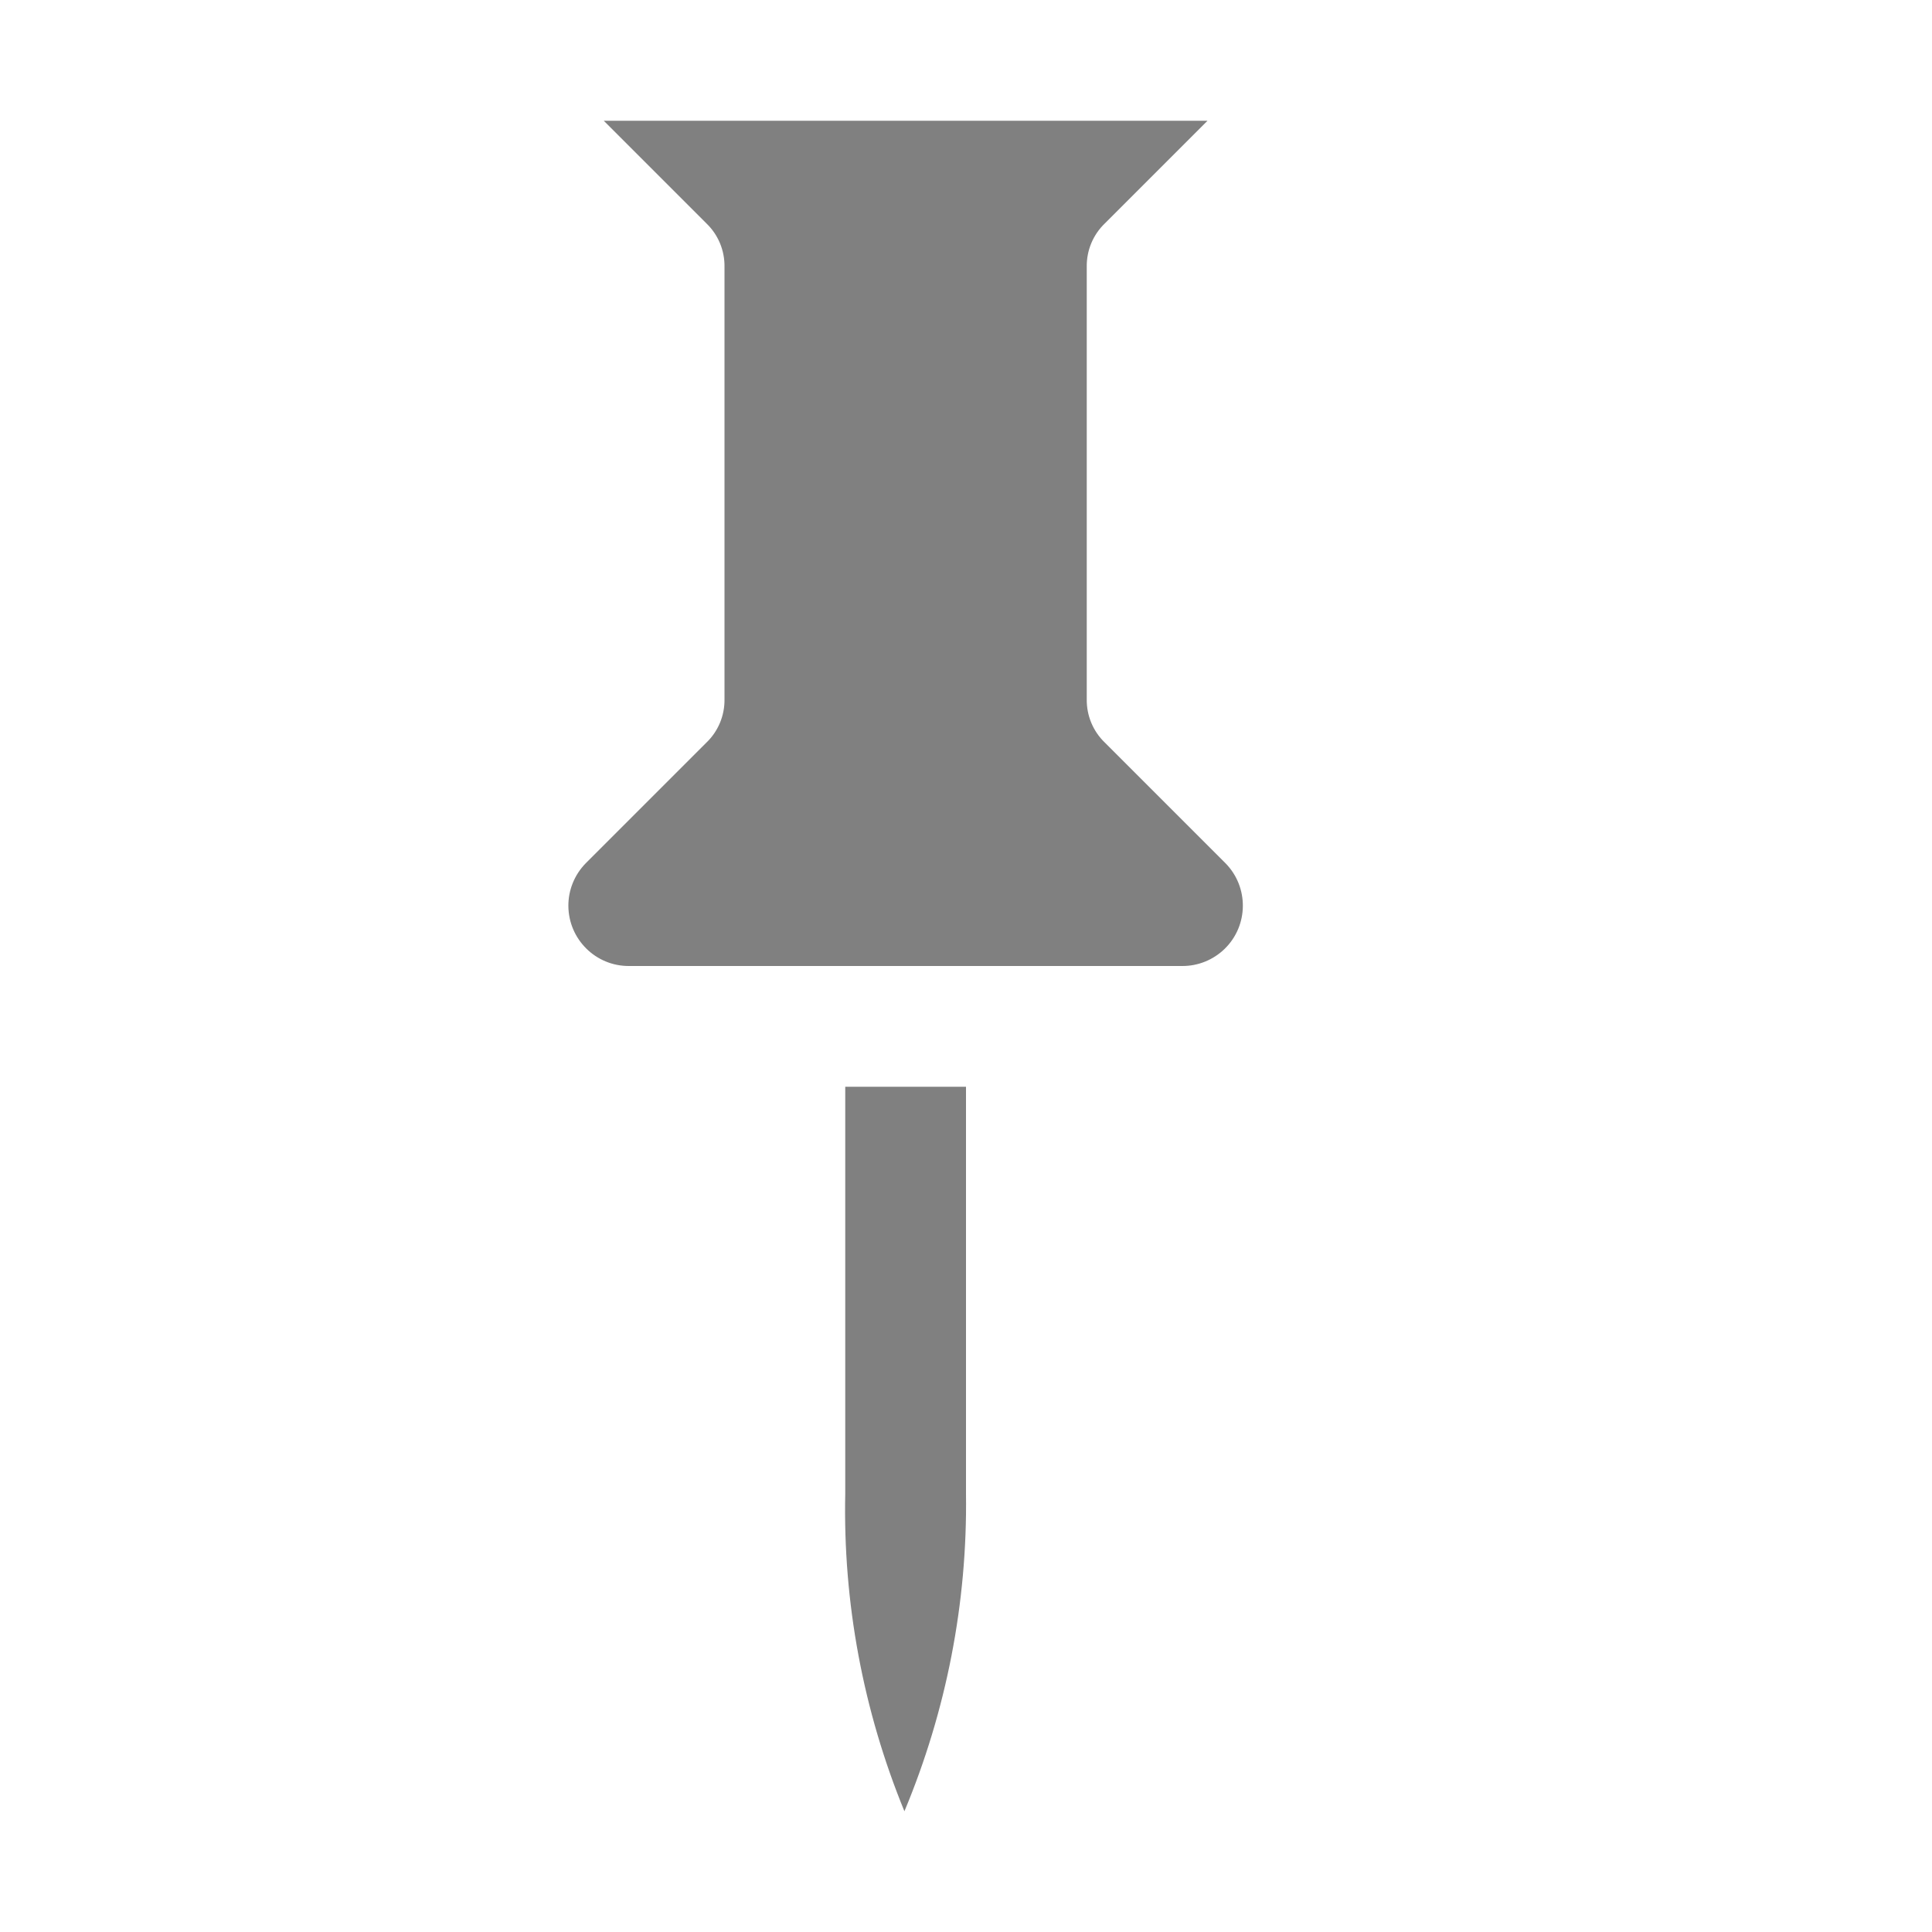
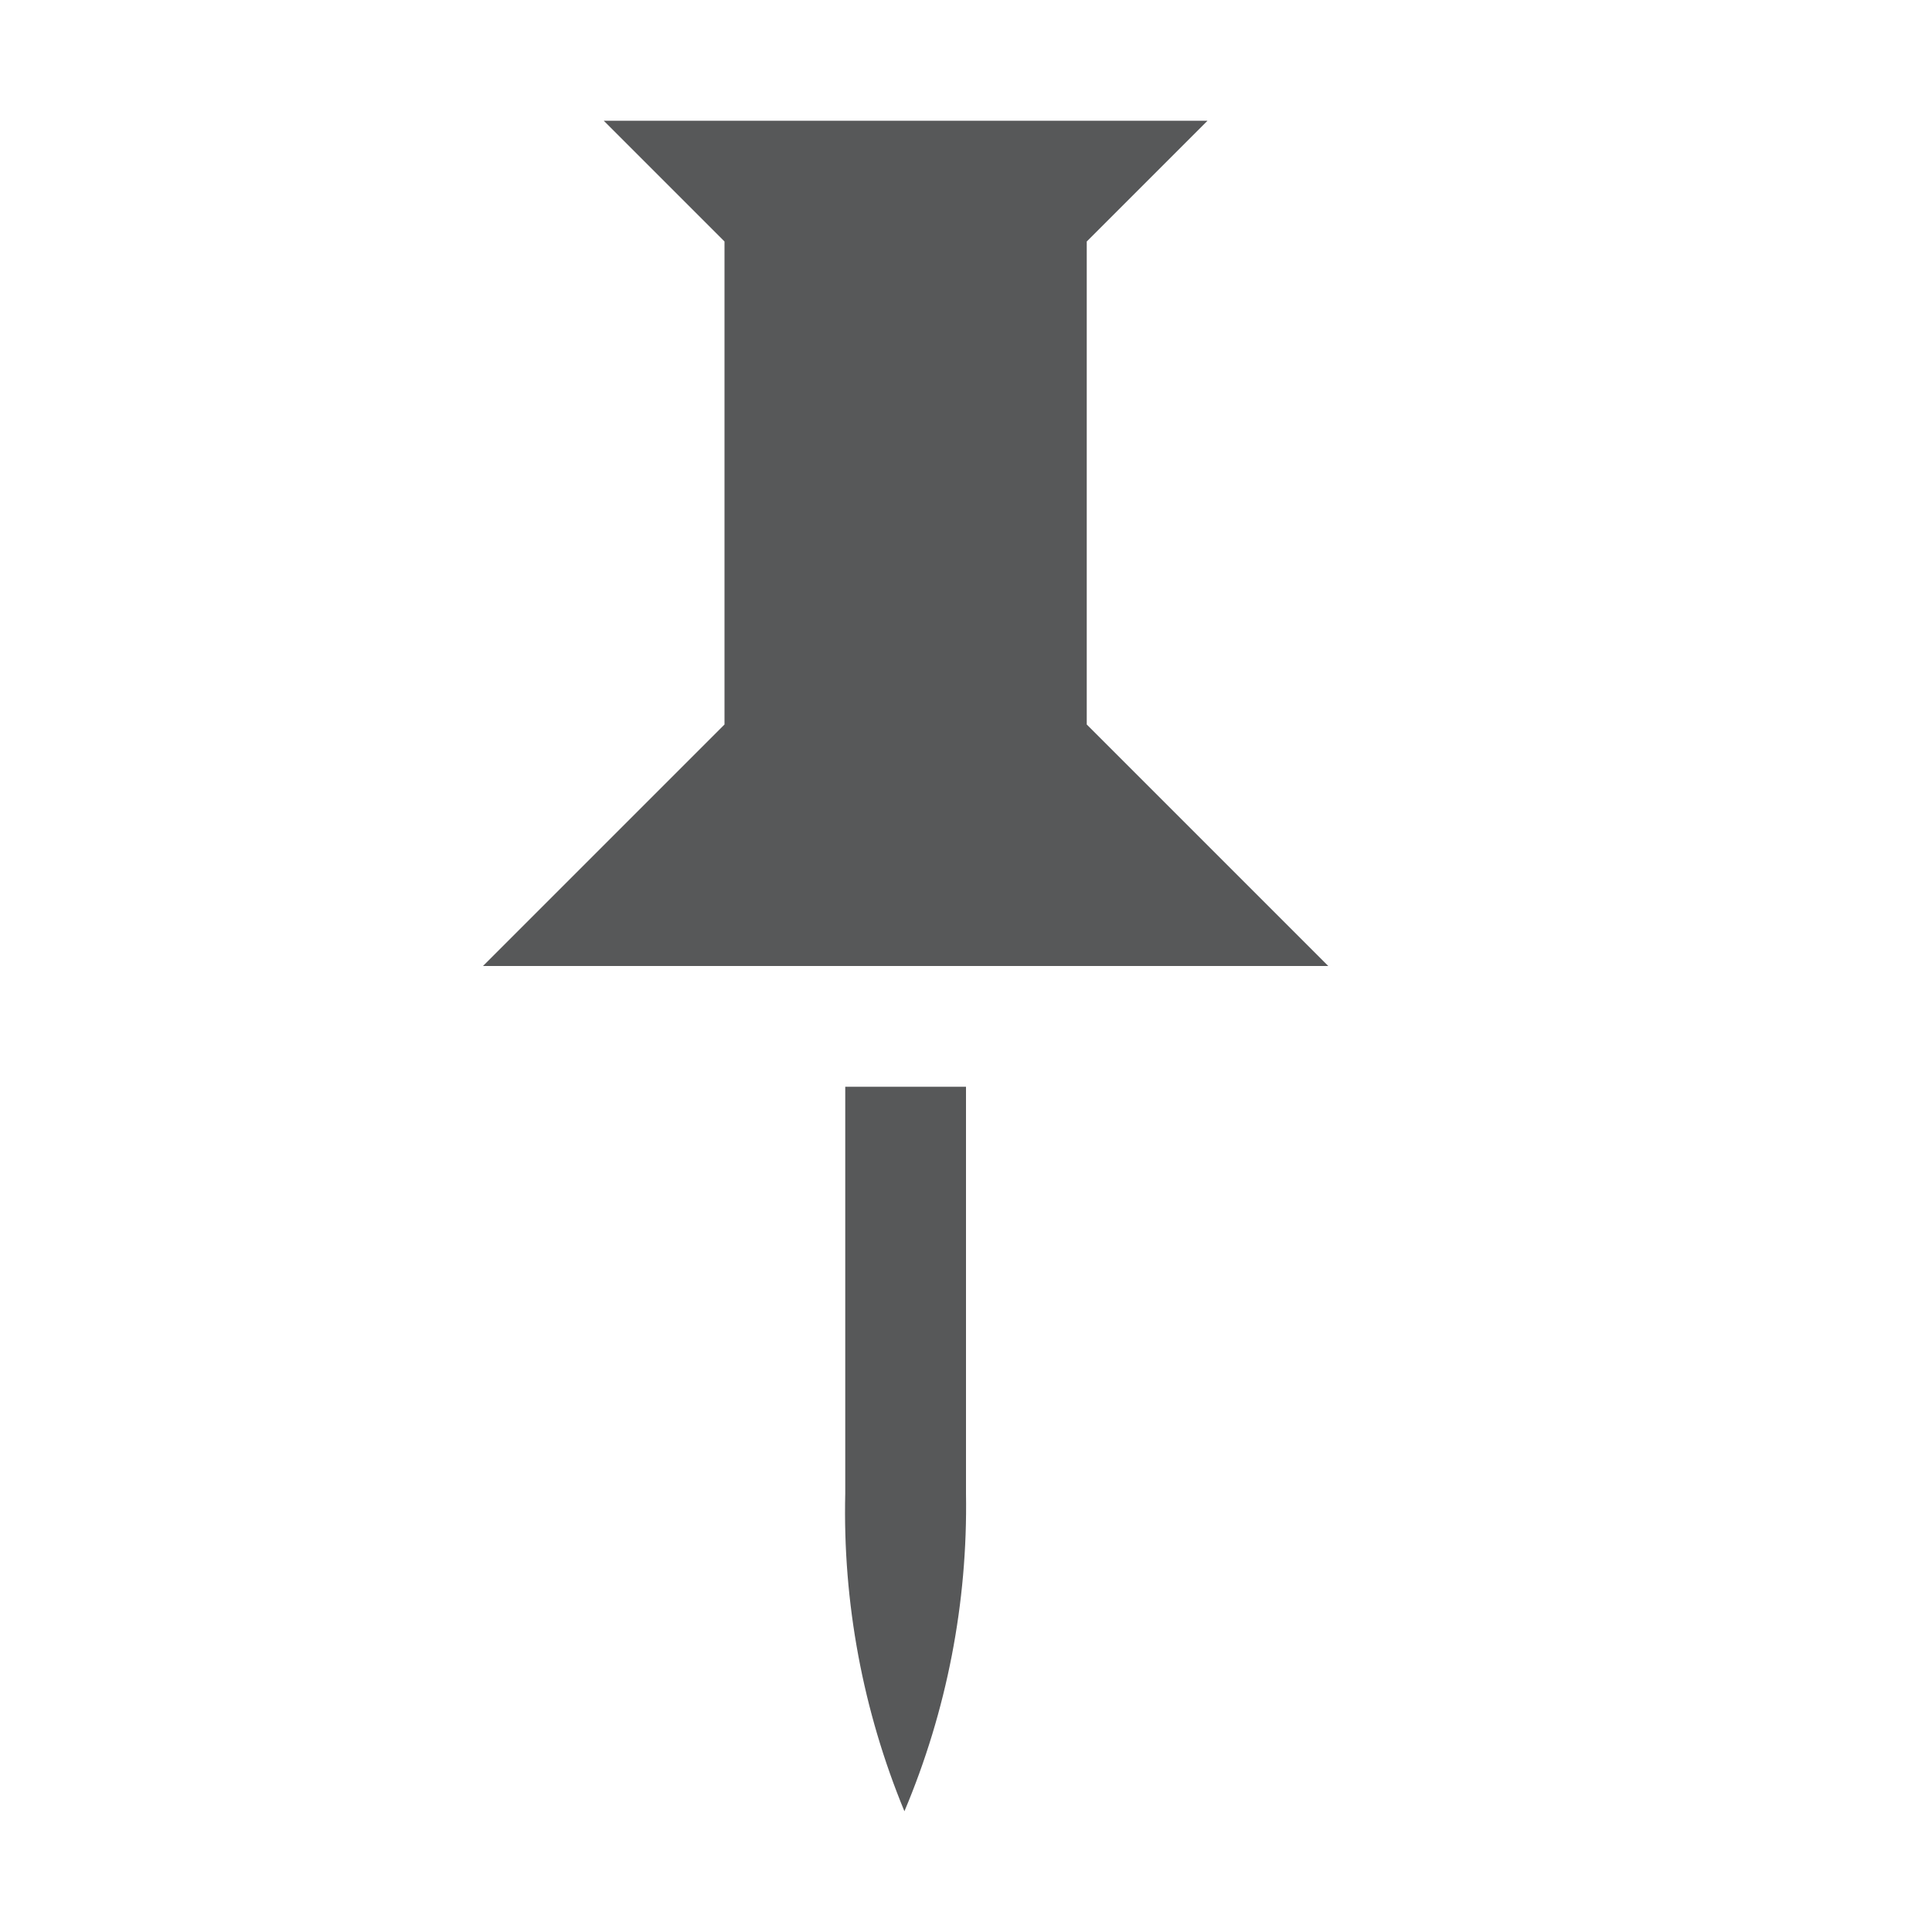
- <svg xmlns="http://www.w3.org/2000/svg" version="1.1" id="v" x="0px" y="0px" viewBox="0 0 16 16" style="enable-background:new 0 0 16 16;" xml:space="preserve">
-   <g id="_16">
-     <path style="fill:#808080;" d="M7,9v3.37C6.981,13.271,7.148,14.166,7.49,15l0,0c0.348-0.833,0.522-1.728,0.51-2.63V9H7z" />
-     <path style="fill:#808080;" d="M5,1h5L9.15,1.85C9.052,1.944,8.998,2.074,9,2.21v3.58C8.998,5.926,9.052,6.056,9.15,6.15l1,1   c0.193,0.197,0.19,0.514-0.007,0.707C10.049,7.949,9.922,8.001,9.79,8H5.21C4.934,8.002,4.709,7.779,4.707,7.503   C4.706,7.371,4.758,7.244,4.85,7.15l1-1C5.948,6.056,6.002,5.926,6,5.79V2.21c0.002-0.136-0.052-0.266-0.15-0.36L5,1z" />
-   </g>
+ <svg xmlns="http://www.w3.org/2000/svg" id="图层_1" data-name="图层 1" viewBox="0 0 16 16">
+   <defs>
+     <style>.cls-1{fill:#1f2022;opacity:0.75;isolation:isolate;}</style>
+   </defs>
+   <path class="cls-1" d="M5,1,6,2V6L4,8h7L9,6V2l1-1ZM7,9v3.37A6.49,6.49,0,0,0,7.49,15h0A6.49,6.49,0,0,0,8,12.37V9Z" />
</svg>
